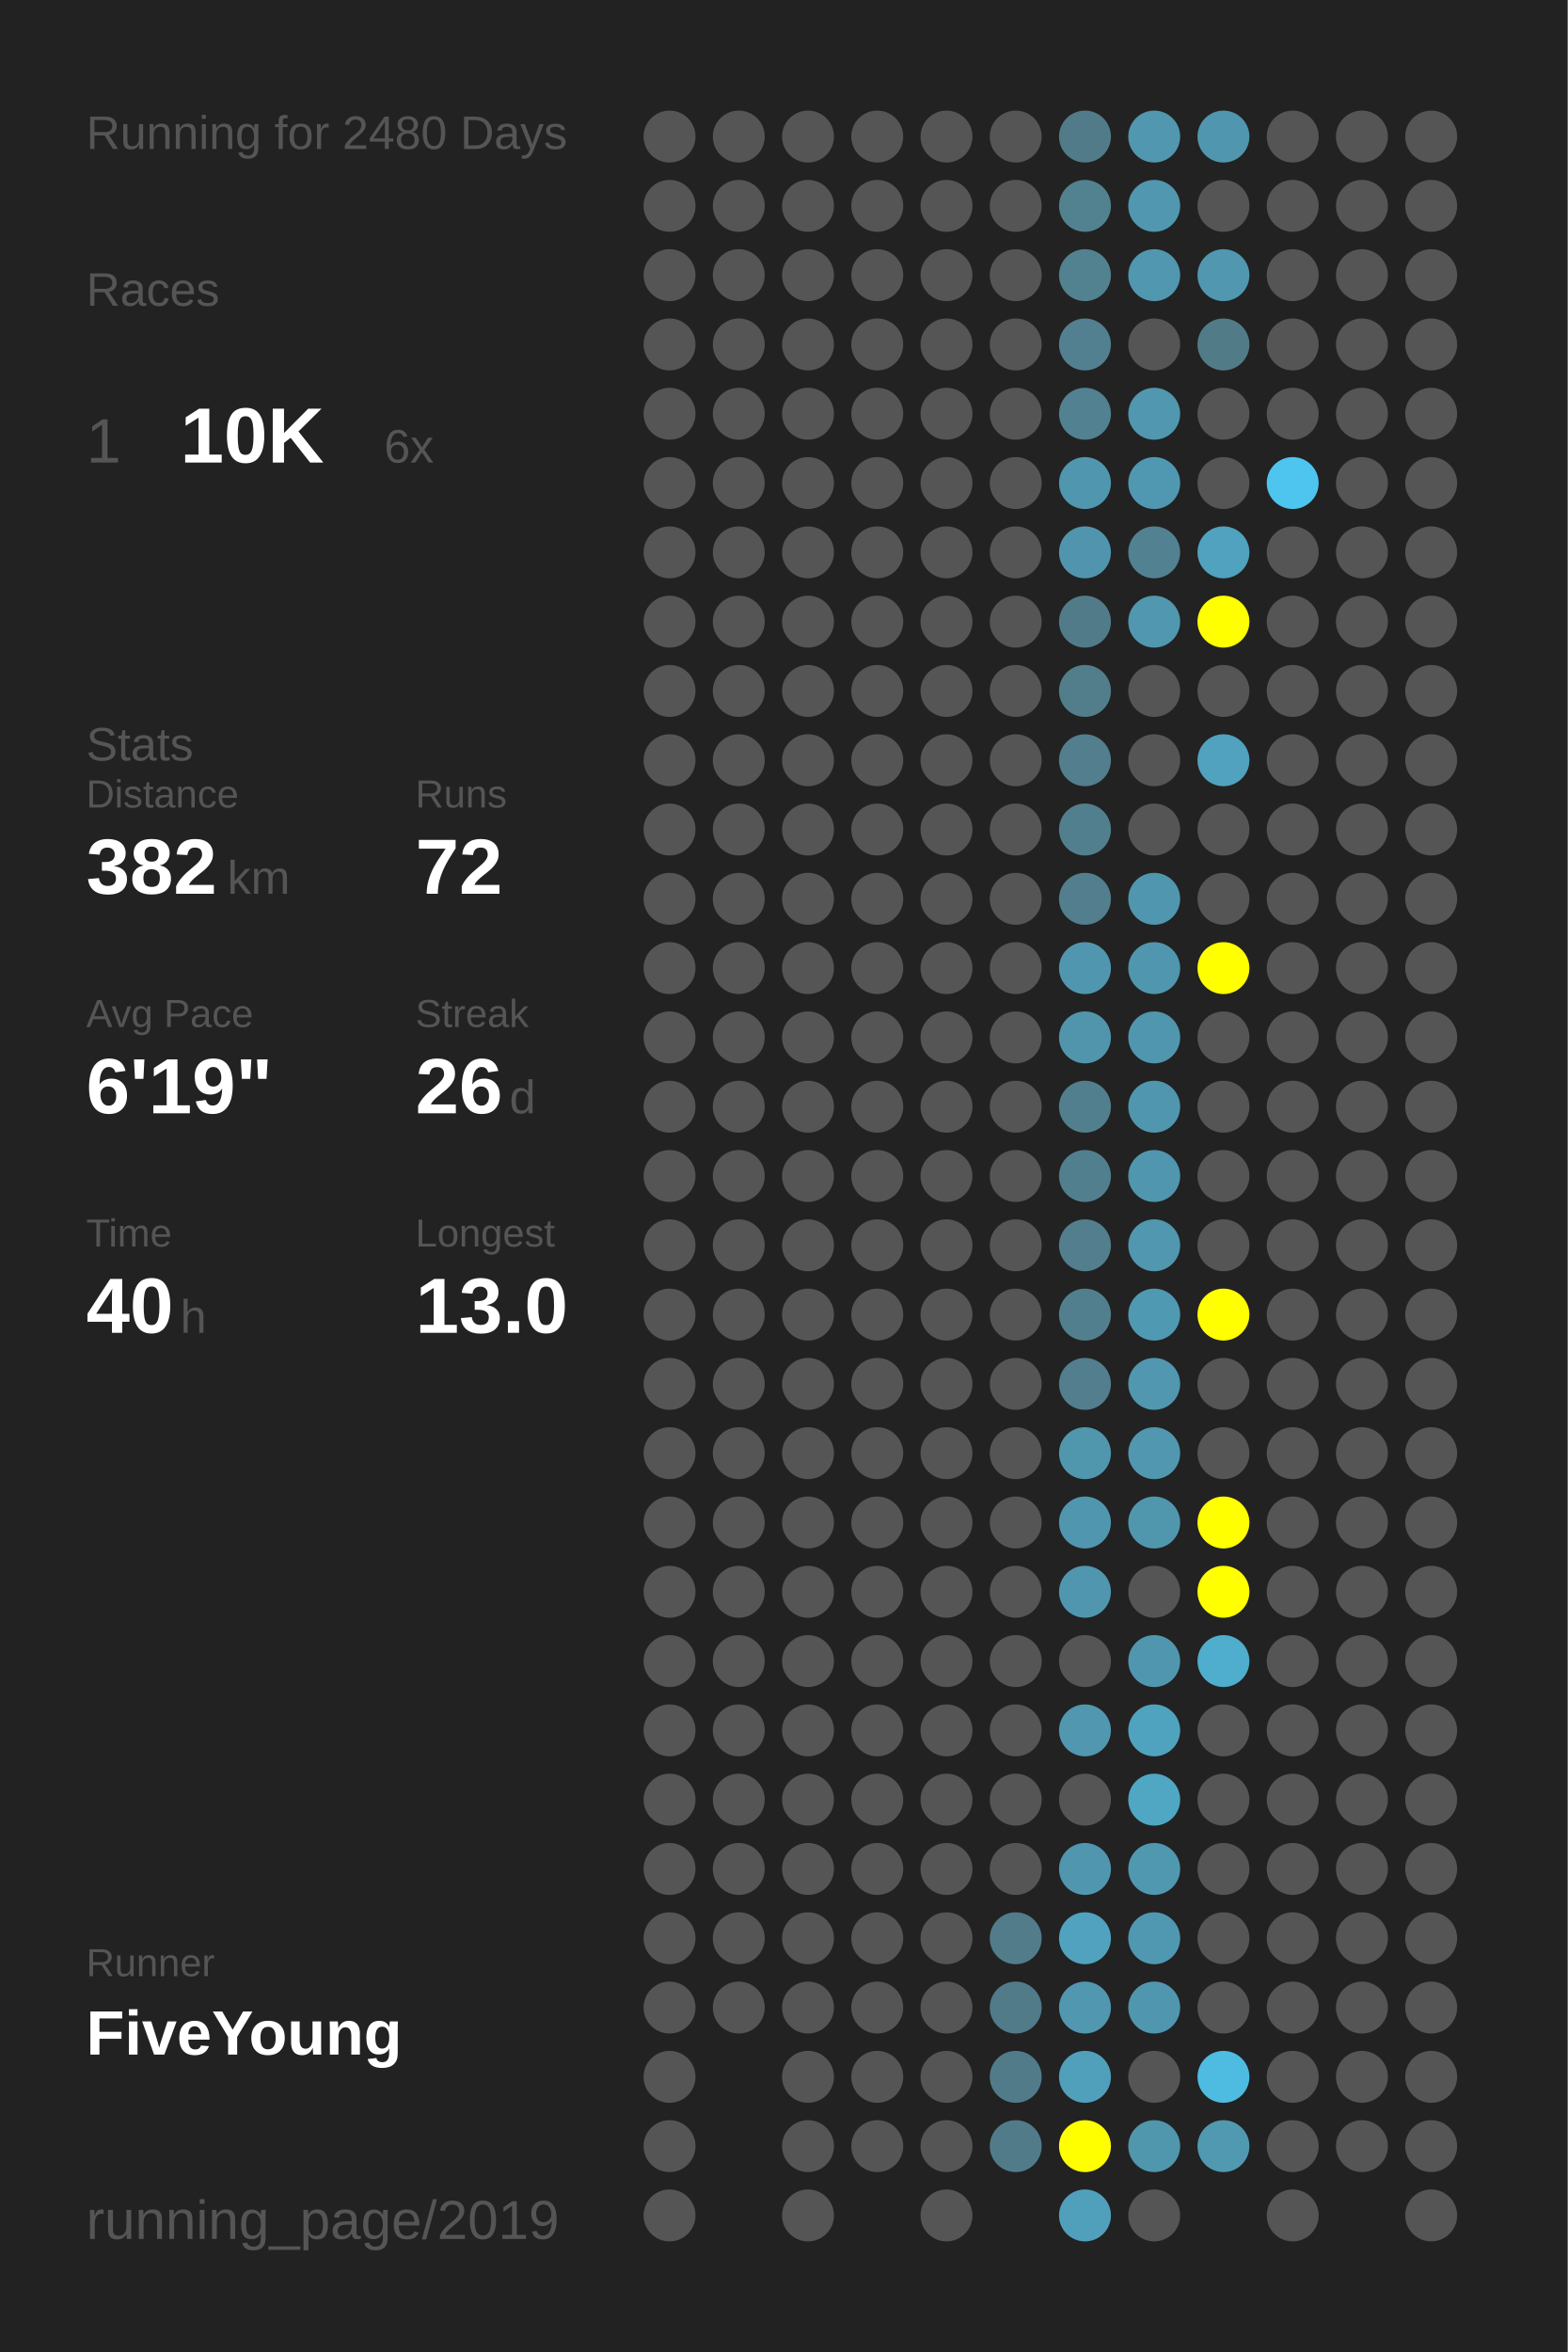
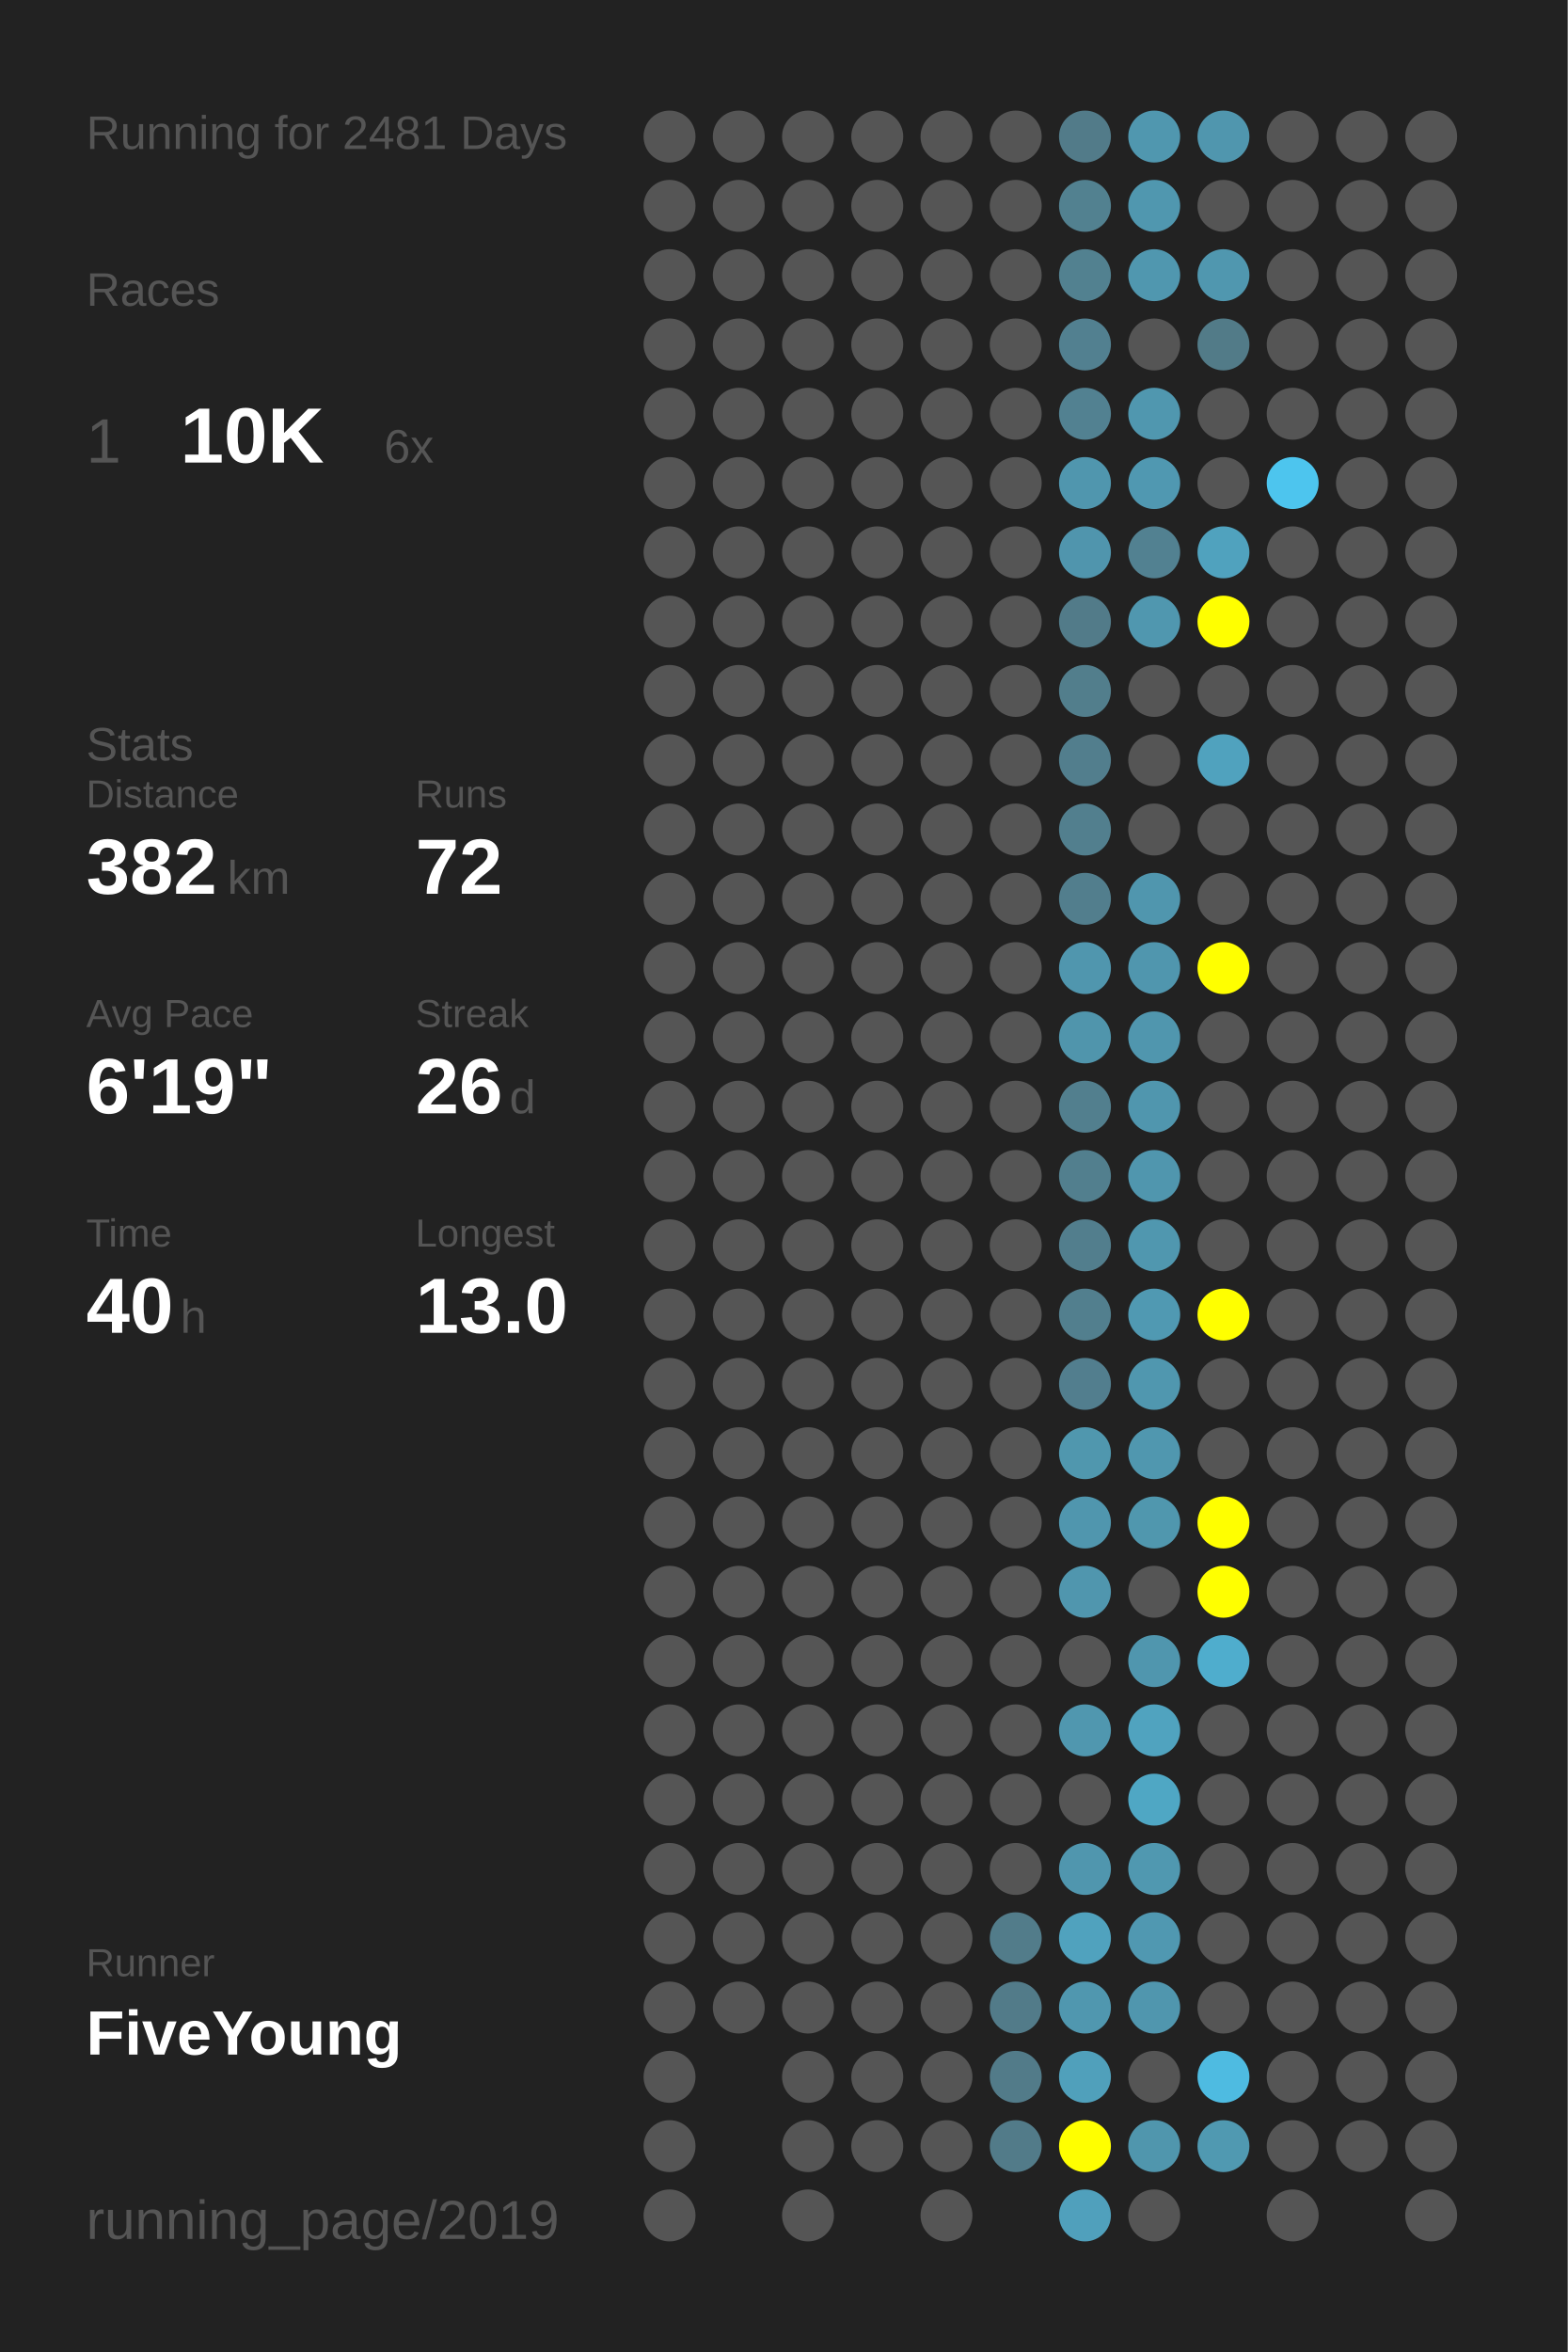
<svg xmlns="http://www.w3.org/2000/svg" baseProfile="full" height="300mm" version="1.1" viewBox="0,0,200,300" width="200mm">
  <defs />
  <rect fill="#222222" height="300" width="200" x="0" y="0" />
-   <text fill="#555555" style="font-size:6px; font-family:Arial;" x="11" y="19">Running for 2480 Days</text>
+   <text fill="#555555" style="font-size:6px; font-family:Arial;" x="11" y="19">Running for 2481 Days</text>
  <text fill="#555555" style="font-size:6px; font-family:Arial;" x="11" y="39">Races</text>
  <text fill="#555555" style="font-size:8px; font-family:Arial;" x="11" y="59">1</text>
  <text fill="#FFFFFF" style="font-size:10px; font-family:Arial; font-weight:bold;" x="23" y="59">10K</text>
  <text fill="#555555" style="font-size:6px; font-family:Arial;" x="49" y="59">6x</text>
  <text fill="#555555" style="font-size:6px; font-family:Arial;" x="11" y="97">Stats</text>
  <text fill="#555555" style="font-size:5px; font-family:Arial;" x="11" y="103">Distance</text>
  <text fill="#FFFFFF" style="font-size:10px; font-family:Arial; font-weight:bold;" x="11" y="114">382</text>
  <text fill="#555555" style="font-size:6px; font-family:Arial;" x="29" y="114">km</text>
  <text fill="#555555" style="font-size:5px; font-family:Arial;" x="53" y="103">Runs</text>
  <text fill="#FFFFFF" style="font-size:10px; font-family:Arial; font-weight:bold;" x="53" y="114">72</text>
  <text fill="#555555" style="font-size:5px; font-family:Arial;" x="11" y="131">Avg Pace</text>
  <text fill="#FFFFFF" style="font-size:10px; font-family:Arial; font-weight:bold;" x="11" y="142">6'19"</text>
  <text fill="#555555" style="font-size:5px; font-family:Arial;" x="53" y="131">Streak</text>
  <text fill="#FFFFFF" style="font-size:10px; font-family:Arial; font-weight:bold;" x="53" y="142">26</text>
  <text fill="#555555" style="font-size:6px; font-family:Arial;" x="65" y="142">d</text>
  <text fill="#555555" style="font-size:5px; font-family:Arial;" x="11" y="159">Time</text>
  <text fill="#FFFFFF" style="font-size:10px; font-family:Arial; font-weight:bold;" x="11" y="170">40</text>
  <text fill="#555555" style="font-size:6px; font-family:Arial;" x="23" y="170">h</text>
  <text fill="#555555" style="font-size:5px; font-family:Arial;" x="53" y="159">Longest</text>
  <text fill="#FFFFFF" style="font-size:10px; font-family:Arial; font-weight:bold;" x="53" y="170">13.0</text>
  <text fill="#555555" style="font-size:5px; font-family:Arial;" x="11" y="252.065">Runner</text>
  <text fill="#FFFFFF" style="font-size:8px; font-family:Arial; font-weight:bold;" x="11" y="262.065">FiveYoung</text>
  <text fill="#555555" style="font-size:7px; font-family:Arial;" x="11" y="285.581">running_page/2019</text>
  <circle cx="85.417" cy="17.419" fill="#555555" r="3.312" />
  <circle cx="85.417" cy="26.258" fill="#555555" r="3.312" />
  <circle cx="85.417" cy="35.097" fill="#555555" r="3.312" />
  <circle cx="85.417" cy="43.935" fill="#555555" r="3.312" />
  <circle cx="85.417" cy="52.774" fill="#555555" r="3.312" />
  <circle cx="85.417" cy="61.613" fill="#555555" r="3.312" />
  <circle cx="85.417" cy="70.452" fill="#555555" r="3.312" />
  <circle cx="85.417" cy="79.29" fill="#555555" r="3.312" />
  <circle cx="85.417" cy="88.129" fill="#555555" r="3.312" />
  <circle cx="85.417" cy="96.968" fill="#555555" r="3.312" />
  <circle cx="85.417" cy="105.806" fill="#555555" r="3.312" />
  <circle cx="85.417" cy="114.645" fill="#555555" r="3.312" />
  <circle cx="85.417" cy="123.484" fill="#555555" r="3.312" />
  <circle cx="85.417" cy="132.323" fill="#555555" r="3.312" />
  <circle cx="85.417" cy="141.161" fill="#555555" r="3.312" />
  <circle cx="85.417" cy="150" fill="#555555" r="3.312" />
  <circle cx="85.417" cy="158.839" fill="#555555" r="3.312" />
  <circle cx="85.417" cy="167.677" fill="#555555" r="3.312" />
  <circle cx="85.417" cy="176.516" fill="#555555" r="3.312" />
  <circle cx="85.417" cy="185.355" fill="#555555" r="3.312" />
  <circle cx="85.417" cy="194.194" fill="#555555" r="3.312" />
  <circle cx="85.417" cy="203.032" fill="#555555" r="3.312" />
  <circle cx="85.417" cy="211.871" fill="#555555" r="3.312" />
  <circle cx="85.417" cy="220.71" fill="#555555" r="3.312" />
  <circle cx="85.417" cy="229.548" fill="#555555" r="3.312" />
  <circle cx="85.417" cy="238.387" fill="#555555" r="3.312" />
  <circle cx="85.417" cy="247.226" fill="#555555" r="3.312" />
  <circle cx="85.417" cy="256.065" fill="#555555" r="3.312" />
  <circle cx="85.417" cy="264.903" fill="#555555" r="3.312" />
  <circle cx="85.417" cy="273.742" fill="#555555" r="3.312" />
  <circle cx="85.417" cy="282.581" fill="#555555" r="3.312" />
  <circle cx="94.25" cy="17.419" fill="#555555" r="3.312" />
  <circle cx="94.25" cy="26.258" fill="#555555" r="3.312" />
  <circle cx="94.25" cy="35.097" fill="#555555" r="3.312" />
  <circle cx="94.25" cy="43.935" fill="#555555" r="3.312" />
  <circle cx="94.25" cy="52.774" fill="#555555" r="3.312" />
  <circle cx="94.25" cy="61.613" fill="#555555" r="3.312" />
  <circle cx="94.25" cy="70.452" fill="#555555" r="3.312" />
  <circle cx="94.25" cy="79.29" fill="#555555" r="3.312" />
  <circle cx="94.25" cy="88.129" fill="#555555" r="3.312" />
  <circle cx="94.25" cy="96.968" fill="#555555" r="3.312" />
  <circle cx="94.25" cy="105.806" fill="#555555" r="3.312" />
  <circle cx="94.25" cy="114.645" fill="#555555" r="3.312" />
  <circle cx="94.25" cy="123.484" fill="#555555" r="3.312" />
  <circle cx="94.25" cy="132.323" fill="#555555" r="3.312" />
  <circle cx="94.25" cy="141.161" fill="#555555" r="3.312" />
  <circle cx="94.25" cy="150" fill="#555555" r="3.312" />
  <circle cx="94.25" cy="158.839" fill="#555555" r="3.312" />
  <circle cx="94.25" cy="167.677" fill="#555555" r="3.312" />
  <circle cx="94.25" cy="176.516" fill="#555555" r="3.312" />
  <circle cx="94.25" cy="185.355" fill="#555555" r="3.312" />
  <circle cx="94.25" cy="194.194" fill="#555555" r="3.312" />
  <circle cx="94.25" cy="203.032" fill="#555555" r="3.312" />
  <circle cx="94.25" cy="211.871" fill="#555555" r="3.312" />
  <circle cx="94.25" cy="220.71" fill="#555555" r="3.312" />
  <circle cx="94.25" cy="229.548" fill="#555555" r="3.312" />
  <circle cx="94.25" cy="238.387" fill="#555555" r="3.312" />
  <circle cx="94.25" cy="247.226" fill="#555555" r="3.312" />
  <circle cx="94.25" cy="256.065" fill="#555555" r="3.312" />
  <circle cx="103.083" cy="17.419" fill="#555555" r="3.312" />
  <circle cx="103.083" cy="26.258" fill="#555555" r="3.312" />
  <circle cx="103.083" cy="35.097" fill="#555555" r="3.312" />
  <circle cx="103.083" cy="43.935" fill="#555555" r="3.312" />
  <circle cx="103.083" cy="52.774" fill="#555555" r="3.312" />
  <circle cx="103.083" cy="61.613" fill="#555555" r="3.312" />
  <circle cx="103.083" cy="70.452" fill="#555555" r="3.312" />
  <circle cx="103.083" cy="79.29" fill="#555555" r="3.312" />
  <circle cx="103.083" cy="88.129" fill="#555555" r="3.312" />
  <circle cx="103.083" cy="96.968" fill="#555555" r="3.312" />
  <circle cx="103.083" cy="105.806" fill="#555555" r="3.312" />
  <circle cx="103.083" cy="114.645" fill="#555555" r="3.312" />
  <circle cx="103.083" cy="123.484" fill="#555555" r="3.312" />
  <circle cx="103.083" cy="132.323" fill="#555555" r="3.312" />
  <circle cx="103.083" cy="141.161" fill="#555555" r="3.312" />
  <circle cx="103.083" cy="150" fill="#555555" r="3.312" />
  <circle cx="103.083" cy="158.839" fill="#555555" r="3.312" />
  <circle cx="103.083" cy="167.677" fill="#555555" r="3.312" />
  <circle cx="103.083" cy="176.516" fill="#555555" r="3.312" />
  <circle cx="103.083" cy="185.355" fill="#555555" r="3.312" />
  <circle cx="103.083" cy="194.194" fill="#555555" r="3.312" />
  <circle cx="103.083" cy="203.032" fill="#555555" r="3.312" />
  <circle cx="103.083" cy="211.871" fill="#555555" r="3.312" />
  <circle cx="103.083" cy="220.71" fill="#555555" r="3.312" />
  <circle cx="103.083" cy="229.548" fill="#555555" r="3.312" />
  <circle cx="103.083" cy="238.387" fill="#555555" r="3.312" />
  <circle cx="103.083" cy="247.226" fill="#555555" r="3.312" />
  <circle cx="103.083" cy="256.065" fill="#555555" r="3.312" />
  <circle cx="103.083" cy="264.903" fill="#555555" r="3.312" />
  <circle cx="103.083" cy="273.742" fill="#555555" r="3.312" />
  <circle cx="103.083" cy="282.581" fill="#555555" r="3.312" />
  <circle cx="111.917" cy="17.419" fill="#555555" r="3.312" />
  <circle cx="111.917" cy="26.258" fill="#555555" r="3.312" />
  <circle cx="111.917" cy="35.097" fill="#555555" r="3.312" />
  <circle cx="111.917" cy="43.935" fill="#555555" r="3.312" />
  <circle cx="111.917" cy="52.774" fill="#555555" r="3.312" />
  <circle cx="111.917" cy="61.613" fill="#555555" r="3.312" />
  <circle cx="111.917" cy="70.452" fill="#555555" r="3.312" />
  <circle cx="111.917" cy="79.29" fill="#555555" r="3.312" />
  <circle cx="111.917" cy="88.129" fill="#555555" r="3.312" />
  <circle cx="111.917" cy="96.968" fill="#555555" r="3.312" />
  <circle cx="111.917" cy="105.806" fill="#555555" r="3.312" />
  <circle cx="111.917" cy="114.645" fill="#555555" r="3.312" />
  <circle cx="111.917" cy="123.484" fill="#555555" r="3.312" />
  <circle cx="111.917" cy="132.323" fill="#555555" r="3.312" />
  <circle cx="111.917" cy="141.161" fill="#555555" r="3.312" />
  <circle cx="111.917" cy="150" fill="#555555" r="3.312" />
  <circle cx="111.917" cy="158.839" fill="#555555" r="3.312" />
  <circle cx="111.917" cy="167.677" fill="#555555" r="3.312" />
  <circle cx="111.917" cy="176.516" fill="#555555" r="3.312" />
  <circle cx="111.917" cy="185.355" fill="#555555" r="3.312" />
  <circle cx="111.917" cy="194.194" fill="#555555" r="3.312" />
  <circle cx="111.917" cy="203.032" fill="#555555" r="3.312" />
  <circle cx="111.917" cy="211.871" fill="#555555" r="3.312" />
  <circle cx="111.917" cy="220.71" fill="#555555" r="3.312" />
  <circle cx="111.917" cy="229.548" fill="#555555" r="3.312" />
  <circle cx="111.917" cy="238.387" fill="#555555" r="3.312" />
  <circle cx="111.917" cy="247.226" fill="#555555" r="3.312" />
  <circle cx="111.917" cy="256.065" fill="#555555" r="3.312" />
  <circle cx="111.917" cy="264.903" fill="#555555" r="3.312" />
  <circle cx="111.917" cy="273.742" fill="#555555" r="3.312" />
  <circle cx="120.75" cy="17.419" fill="#555555" r="3.312" />
  <circle cx="120.75" cy="26.258" fill="#555555" r="3.312" />
  <circle cx="120.75" cy="35.097" fill="#555555" r="3.312" />
  <circle cx="120.75" cy="43.935" fill="#555555" r="3.312" />
  <circle cx="120.75" cy="52.774" fill="#555555" r="3.312" />
  <circle cx="120.75" cy="61.613" fill="#555555" r="3.312" />
  <circle cx="120.75" cy="70.452" fill="#555555" r="3.312" />
  <circle cx="120.75" cy="79.29" fill="#555555" r="3.312" />
  <circle cx="120.75" cy="88.129" fill="#555555" r="3.312" />
  <circle cx="120.75" cy="96.968" fill="#555555" r="3.312" />
  <circle cx="120.75" cy="105.806" fill="#555555" r="3.312" />
  <circle cx="120.75" cy="114.645" fill="#555555" r="3.312" />
  <circle cx="120.75" cy="123.484" fill="#555555" r="3.312" />
  <circle cx="120.75" cy="132.323" fill="#555555" r="3.312" />
  <circle cx="120.75" cy="141.161" fill="#555555" r="3.312" />
  <circle cx="120.75" cy="150" fill="#555555" r="3.312" />
  <circle cx="120.75" cy="158.839" fill="#555555" r="3.312" />
  <circle cx="120.75" cy="167.677" fill="#555555" r="3.312" />
  <circle cx="120.75" cy="176.516" fill="#555555" r="3.312" />
  <circle cx="120.75" cy="185.355" fill="#555555" r="3.312" />
  <circle cx="120.75" cy="194.194" fill="#555555" r="3.312" />
  <circle cx="120.75" cy="203.032" fill="#555555" r="3.312" />
  <circle cx="120.75" cy="211.871" fill="#555555" r="3.312" />
  <circle cx="120.75" cy="220.71" fill="#555555" r="3.312" />
  <circle cx="120.75" cy="229.548" fill="#555555" r="3.312" />
  <circle cx="120.75" cy="238.387" fill="#555555" r="3.312" />
  <circle cx="120.75" cy="247.226" fill="#555555" r="3.312" />
  <circle cx="120.75" cy="256.065" fill="#555555" r="3.312" />
  <circle cx="120.75" cy="264.903" fill="#555555" r="3.312" />
  <circle cx="120.75" cy="273.742" fill="#555555" r="3.312" />
  <circle cx="120.75" cy="282.581" fill="#555555" r="3.312" />
  <circle cx="129.583" cy="17.419" fill="#555555" r="3.312" />
  <circle cx="129.583" cy="26.258" fill="#555555" r="3.312" />
  <circle cx="129.583" cy="35.097" fill="#555555" r="3.312" />
  <circle cx="129.583" cy="43.935" fill="#555555" r="3.312" />
  <circle cx="129.583" cy="52.774" fill="#555555" r="3.312" />
  <circle cx="129.583" cy="61.613" fill="#555555" r="3.312" />
  <circle cx="129.583" cy="70.452" fill="#555555" r="3.312" />
  <circle cx="129.583" cy="79.29" fill="#555555" r="3.312" />
  <circle cx="129.583" cy="88.129" fill="#555555" r="3.312" />
  <circle cx="129.583" cy="96.968" fill="#555555" r="3.312" />
  <circle cx="129.583" cy="105.806" fill="#555555" r="3.312" />
  <circle cx="129.583" cy="114.645" fill="#555555" r="3.312" />
  <circle cx="129.583" cy="123.484" fill="#555555" r="3.312" />
  <circle cx="129.583" cy="132.323" fill="#555555" r="3.312" />
  <circle cx="129.583" cy="141.161" fill="#555555" r="3.312" />
  <circle cx="129.583" cy="150" fill="#555555" r="3.312" />
  <circle cx="129.583" cy="158.839" fill="#555555" r="3.312" />
  <circle cx="129.583" cy="167.677" fill="#555555" r="3.312" />
  <circle cx="129.583" cy="176.516" fill="#555555" r="3.312" />
  <circle cx="129.583" cy="185.355" fill="#555555" r="3.312" />
  <circle cx="129.583" cy="194.194" fill="#555555" r="3.312" />
  <circle cx="129.583" cy="203.032" fill="#555555" r="3.312" />
  <circle cx="129.583" cy="211.871" fill="#555555" r="3.312" />
  <circle cx="129.583" cy="220.71" fill="#555555" r="3.312" />
  <circle cx="129.583" cy="229.548" fill="#555555" r="3.312" />
  <circle cx="129.583" cy="238.387" fill="#555555" r="3.312" />
  <circle cx="129.583" cy="247.226" fill="#527c8a" r="3.312" />
  <circle cx="129.583" cy="256.065" fill="#527b89" r="3.312" />
  <circle cx="129.583" cy="264.903" fill="#527b89" r="3.312" />
  <circle cx="129.583" cy="273.742" fill="#527b89" r="3.312" />
  <circle cx="138.417" cy="17.419" fill="#527b89" r="3.312" />
  <circle cx="138.417" cy="26.258" fill="#528190" r="3.312" />
  <circle cx="138.417" cy="35.097" fill="#528190" r="3.312" />
  <circle cx="138.417" cy="43.935" fill="#528090" r="3.312" />
  <circle cx="138.417" cy="52.774" fill="#528191" r="3.312" />
  <circle cx="138.417" cy="61.613" fill="#5096ae" r="3.312" />
  <circle cx="138.417" cy="70.452" fill="#5095ad" r="3.312" />
  <circle cx="138.417" cy="79.29" fill="#527b89" r="3.312" />
  <circle cx="138.417" cy="88.129" fill="#527e8c" r="3.312" />
  <circle cx="138.417" cy="96.968" fill="#527e8d" r="3.312" />
  <circle cx="138.417" cy="105.806" fill="#527f8e" r="3.312" />
  <circle cx="138.417" cy="114.645" fill="#527e8d" r="3.312" />
  <circle cx="138.417" cy="123.484" fill="#5096ae" r="3.312" />
  <circle cx="138.417" cy="132.323" fill="#5095ac" r="3.312" />
  <circle cx="138.417" cy="141.161" fill="#527f8e" r="3.312" />
  <circle cx="138.417" cy="150" fill="#527f8e" r="3.312" />
  <circle cx="138.417" cy="158.839" fill="#527e8d" r="3.312" />
  <circle cx="138.417" cy="167.677" fill="#527f8e" r="3.312" />
  <circle cx="138.417" cy="176.516" fill="#527e8e" r="3.312" />
  <circle cx="138.417" cy="185.355" fill="#5097ae" r="3.312" />
  <circle cx="138.417" cy="194.194" fill="#5096ae" r="3.312" />
  <circle cx="138.417" cy="203.032" fill="#5096ae" r="3.312" />
  <circle cx="138.417" cy="211.871" fill="#555555" r="3.312" />
  <circle cx="138.417" cy="220.71" fill="#5097af" r="3.312" />
  <circle cx="138.417" cy="229.548" fill="#555555" r="3.312" />
  <circle cx="138.417" cy="238.387" fill="#5096ae" r="3.312" />
  <circle cx="138.417" cy="247.226" fill="#50a2be" r="3.312" />
  <circle cx="138.417" cy="256.065" fill="#5097af" r="3.312" />
  <circle cx="138.417" cy="264.903" fill="#50a0bb" r="3.312" />
  <circle cx="138.417" cy="273.742" fill="#FFFF00" r="3.312" />
  <circle cx="138.417" cy="282.581" fill="#50a0bc" r="3.312" />
  <circle cx="147.25" cy="17.419" fill="#5097af" r="3.312" />
  <circle cx="147.25" cy="26.258" fill="#5097af" r="3.312" />
  <circle cx="147.25" cy="35.097" fill="#5097af" r="3.312" />
  <circle cx="147.25" cy="43.935" fill="#555555" r="3.312" />
  <circle cx="147.25" cy="52.774" fill="#5097af" r="3.312" />
  <circle cx="147.25" cy="61.613" fill="#5098b1" r="3.312" />
  <circle cx="147.25" cy="70.452" fill="#528191" r="3.312" />
  <circle cx="147.25" cy="79.29" fill="#5097af" r="3.312" />
  <circle cx="147.25" cy="88.129" fill="#555555" r="3.312" />
  <circle cx="147.25" cy="96.968" fill="#555555" r="3.312" />
  <circle cx="147.25" cy="105.806" fill="#555555" r="3.312" />
  <circle cx="147.25" cy="114.645" fill="#5096ae" r="3.312" />
  <circle cx="147.25" cy="123.484" fill="#5096ae" r="3.312" />
  <circle cx="147.25" cy="132.323" fill="#5096ae" r="3.312" />
  <circle cx="147.25" cy="141.161" fill="#5096ae" r="3.312" />
  <circle cx="147.25" cy="150" fill="#5096ae" r="3.312" />
  <circle cx="147.25" cy="158.839" fill="#5097af" r="3.312" />
  <circle cx="147.25" cy="167.677" fill="#5099b2" r="3.312" />
  <circle cx="147.25" cy="176.516" fill="#5097af" r="3.312" />
  <circle cx="147.25" cy="185.355" fill="#5097af" r="3.312" />
  <circle cx="147.25" cy="194.194" fill="#5097ae" r="3.312" />
  <circle cx="147.25" cy="203.032" fill="#555555" r="3.312" />
  <circle cx="147.25" cy="211.871" fill="#5096ae" r="3.312" />
  <circle cx="147.25" cy="220.71" fill="#50a3bf" r="3.312" />
  <circle cx="147.25" cy="229.548" fill="#4fa7c4" r="3.312" />
  <circle cx="147.25" cy="238.387" fill="#5098b0" r="3.312" />
  <circle cx="147.25" cy="247.226" fill="#5098b1" r="3.312" />
  <circle cx="147.25" cy="256.065" fill="#5096ae" r="3.312" />
  <circle cx="147.25" cy="264.903" fill="#555555" r="3.312" />
  <circle cx="147.25" cy="273.742" fill="#5096ad" r="3.312" />
  <circle cx="147.25" cy="282.581" fill="#555555" r="3.312" />
  <circle cx="156.083" cy="17.419" fill="#5096ae" r="3.312" />
  <circle cx="156.083" cy="26.258" fill="#555555" r="3.312" />
  <circle cx="156.083" cy="35.097" fill="#5097af" r="3.312" />
  <circle cx="156.083" cy="43.935" fill="#527b88" r="3.312" />
  <circle cx="156.083" cy="52.774" fill="#555555" r="3.312" />
  <circle cx="156.083" cy="61.613" fill="#555555" r="3.312" />
  <circle cx="156.083" cy="70.452" fill="#50a2be" r="3.312" />
  <circle cx="156.083" cy="79.29" fill="#FFFF00" r="3.312" />
  <circle cx="156.083" cy="88.129" fill="#555555" r="3.312" />
  <circle cx="156.083" cy="96.968" fill="#50a2be" r="3.312" />
  <circle cx="156.083" cy="105.806" fill="#555555" r="3.312" />
  <circle cx="156.083" cy="114.645" fill="#555555" r="3.312" />
  <circle cx="156.083" cy="123.484" fill="#FFFF00" r="3.312" />
  <circle cx="156.083" cy="132.323" fill="#555555" r="3.312" />
  <circle cx="156.083" cy="141.161" fill="#555555" r="3.312" />
  <circle cx="156.083" cy="150" fill="#555555" r="3.312" />
  <circle cx="156.083" cy="158.839" fill="#555555" r="3.312" />
  <circle cx="156.083" cy="167.677" fill="#FFFF00" r="3.312" />
  <circle cx="156.083" cy="176.516" fill="#555555" r="3.312" />
  <circle cx="156.083" cy="185.355" fill="#555555" r="3.312" />
  <circle cx="156.083" cy="194.194" fill="#FFFF00" r="3.312" />
  <circle cx="156.083" cy="203.032" fill="#FFFF00" r="3.312" />
  <circle cx="156.083" cy="211.871" fill="#4fadcd" r="3.312" />
  <circle cx="156.083" cy="220.71" fill="#555555" r="3.312" />
  <circle cx="156.083" cy="229.548" fill="#555555" r="3.312" />
  <circle cx="156.083" cy="238.387" fill="#555555" r="3.312" />
  <circle cx="156.083" cy="247.226" fill="#555555" r="3.312" />
  <circle cx="156.083" cy="256.065" fill="#555555" r="3.312" />
  <circle cx="156.083" cy="264.903" fill="#4ebbe1" r="3.312" />
  <circle cx="156.083" cy="273.742" fill="#5099b1" r="3.312" />
  <circle cx="164.917" cy="17.419" fill="#555555" r="3.312" />
  <circle cx="164.917" cy="26.258" fill="#555555" r="3.312" />
  <circle cx="164.917" cy="35.097" fill="#555555" r="3.312" />
  <circle cx="164.917" cy="43.935" fill="#555555" r="3.312" />
  <circle cx="164.917" cy="52.774" fill="#555555" r="3.312" />
  <circle cx="164.917" cy="61.613" fill="#4dc5ee" r="3.312" />
  <circle cx="164.917" cy="70.452" fill="#555555" r="3.312" />
  <circle cx="164.917" cy="79.29" fill="#555555" r="3.312" />
  <circle cx="164.917" cy="88.129" fill="#555555" r="3.312" />
  <circle cx="164.917" cy="96.968" fill="#555555" r="3.312" />
  <circle cx="164.917" cy="105.806" fill="#555555" r="3.312" />
  <circle cx="164.917" cy="114.645" fill="#555555" r="3.312" />
  <circle cx="164.917" cy="123.484" fill="#555555" r="3.312" />
  <circle cx="164.917" cy="132.323" fill="#555555" r="3.312" />
  <circle cx="164.917" cy="141.161" fill="#555555" r="3.312" />
  <circle cx="164.917" cy="150" fill="#555555" r="3.312" />
  <circle cx="164.917" cy="158.839" fill="#555555" r="3.312" />
  <circle cx="164.917" cy="167.677" fill="#555555" r="3.312" />
  <circle cx="164.917" cy="176.516" fill="#555555" r="3.312" />
  <circle cx="164.917" cy="185.355" fill="#555555" r="3.312" />
  <circle cx="164.917" cy="194.194" fill="#555555" r="3.312" />
  <circle cx="164.917" cy="203.032" fill="#555555" r="3.312" />
  <circle cx="164.917" cy="211.871" fill="#555555" r="3.312" />
  <circle cx="164.917" cy="220.71" fill="#555555" r="3.312" />
  <circle cx="164.917" cy="229.548" fill="#555555" r="3.312" />
  <circle cx="164.917" cy="238.387" fill="#555555" r="3.312" />
  <circle cx="164.917" cy="247.226" fill="#555555" r="3.312" />
  <circle cx="164.917" cy="256.065" fill="#555555" r="3.312" />
  <circle cx="164.917" cy="264.903" fill="#555555" r="3.312" />
  <circle cx="164.917" cy="273.742" fill="#555555" r="3.312" />
  <circle cx="164.917" cy="282.581" fill="#555555" r="3.312" />
  <circle cx="173.75" cy="17.419" fill="#555555" r="3.312" />
  <circle cx="173.75" cy="26.258" fill="#555555" r="3.312" />
  <circle cx="173.75" cy="35.097" fill="#555555" r="3.312" />
  <circle cx="173.75" cy="43.935" fill="#555555" r="3.312" />
  <circle cx="173.75" cy="52.774" fill="#555555" r="3.312" />
  <circle cx="173.75" cy="61.613" fill="#555555" r="3.312" />
  <circle cx="173.75" cy="70.452" fill="#555555" r="3.312" />
  <circle cx="173.75" cy="79.29" fill="#555555" r="3.312" />
  <circle cx="173.75" cy="88.129" fill="#555555" r="3.312" />
  <circle cx="173.75" cy="96.968" fill="#555555" r="3.312" />
  <circle cx="173.75" cy="105.806" fill="#555555" r="3.312" />
  <circle cx="173.75" cy="114.645" fill="#555555" r="3.312" />
  <circle cx="173.75" cy="123.484" fill="#555555" r="3.312" />
  <circle cx="173.75" cy="132.323" fill="#555555" r="3.312" />
  <circle cx="173.75" cy="141.161" fill="#555555" r="3.312" />
  <circle cx="173.75" cy="150" fill="#555555" r="3.312" />
  <circle cx="173.75" cy="158.839" fill="#555555" r="3.312" />
  <circle cx="173.75" cy="167.677" fill="#555555" r="3.312" />
  <circle cx="173.75" cy="176.516" fill="#555555" r="3.312" />
  <circle cx="173.75" cy="185.355" fill="#555555" r="3.312" />
  <circle cx="173.75" cy="194.194" fill="#555555" r="3.312" />
  <circle cx="173.75" cy="203.032" fill="#555555" r="3.312" />
  <circle cx="173.75" cy="211.871" fill="#555555" r="3.312" />
  <circle cx="173.75" cy="220.71" fill="#555555" r="3.312" />
  <circle cx="173.75" cy="229.548" fill="#555555" r="3.312" />
  <circle cx="173.75" cy="238.387" fill="#555555" r="3.312" />
  <circle cx="173.75" cy="247.226" fill="#555555" r="3.312" />
  <circle cx="173.75" cy="256.065" fill="#555555" r="3.312" />
  <circle cx="173.75" cy="264.903" fill="#555555" r="3.312" />
  <circle cx="173.75" cy="273.742" fill="#555555" r="3.312" />
  <circle cx="182.583" cy="17.419" fill="#555555" r="3.312" />
  <circle cx="182.583" cy="26.258" fill="#555555" r="3.312" />
  <circle cx="182.583" cy="35.097" fill="#555555" r="3.312" />
  <circle cx="182.583" cy="43.935" fill="#555555" r="3.312" />
  <circle cx="182.583" cy="52.774" fill="#555555" r="3.312" />
  <circle cx="182.583" cy="61.613" fill="#555555" r="3.312" />
  <circle cx="182.583" cy="70.452" fill="#555555" r="3.312" />
  <circle cx="182.583" cy="79.29" fill="#555555" r="3.312" />
  <circle cx="182.583" cy="88.129" fill="#555555" r="3.312" />
  <circle cx="182.583" cy="96.968" fill="#555555" r="3.312" />
  <circle cx="182.583" cy="105.806" fill="#555555" r="3.312" />
  <circle cx="182.583" cy="114.645" fill="#555555" r="3.312" />
  <circle cx="182.583" cy="123.484" fill="#555555" r="3.312" />
  <circle cx="182.583" cy="132.323" fill="#555555" r="3.312" />
  <circle cx="182.583" cy="141.161" fill="#555555" r="3.312" />
  <circle cx="182.583" cy="150" fill="#555555" r="3.312" />
  <circle cx="182.583" cy="158.839" fill="#555555" r="3.312" />
  <circle cx="182.583" cy="167.677" fill="#555555" r="3.312" />
  <circle cx="182.583" cy="176.516" fill="#555555" r="3.312" />
  <circle cx="182.583" cy="185.355" fill="#555555" r="3.312" />
  <circle cx="182.583" cy="194.194" fill="#555555" r="3.312" />
  <circle cx="182.583" cy="203.032" fill="#555555" r="3.312" />
  <circle cx="182.583" cy="211.871" fill="#555555" r="3.312" />
  <circle cx="182.583" cy="220.71" fill="#555555" r="3.312" />
  <circle cx="182.583" cy="229.548" fill="#555555" r="3.312" />
  <circle cx="182.583" cy="238.387" fill="#555555" r="3.312" />
  <circle cx="182.583" cy="247.226" fill="#555555" r="3.312" />
  <circle cx="182.583" cy="256.065" fill="#555555" r="3.312" />
  <circle cx="182.583" cy="264.903" fill="#555555" r="3.312" />
  <circle cx="182.583" cy="273.742" fill="#555555" r="3.312" />
  <circle cx="182.583" cy="282.581" fill="#555555" r="3.312" />
</svg>
